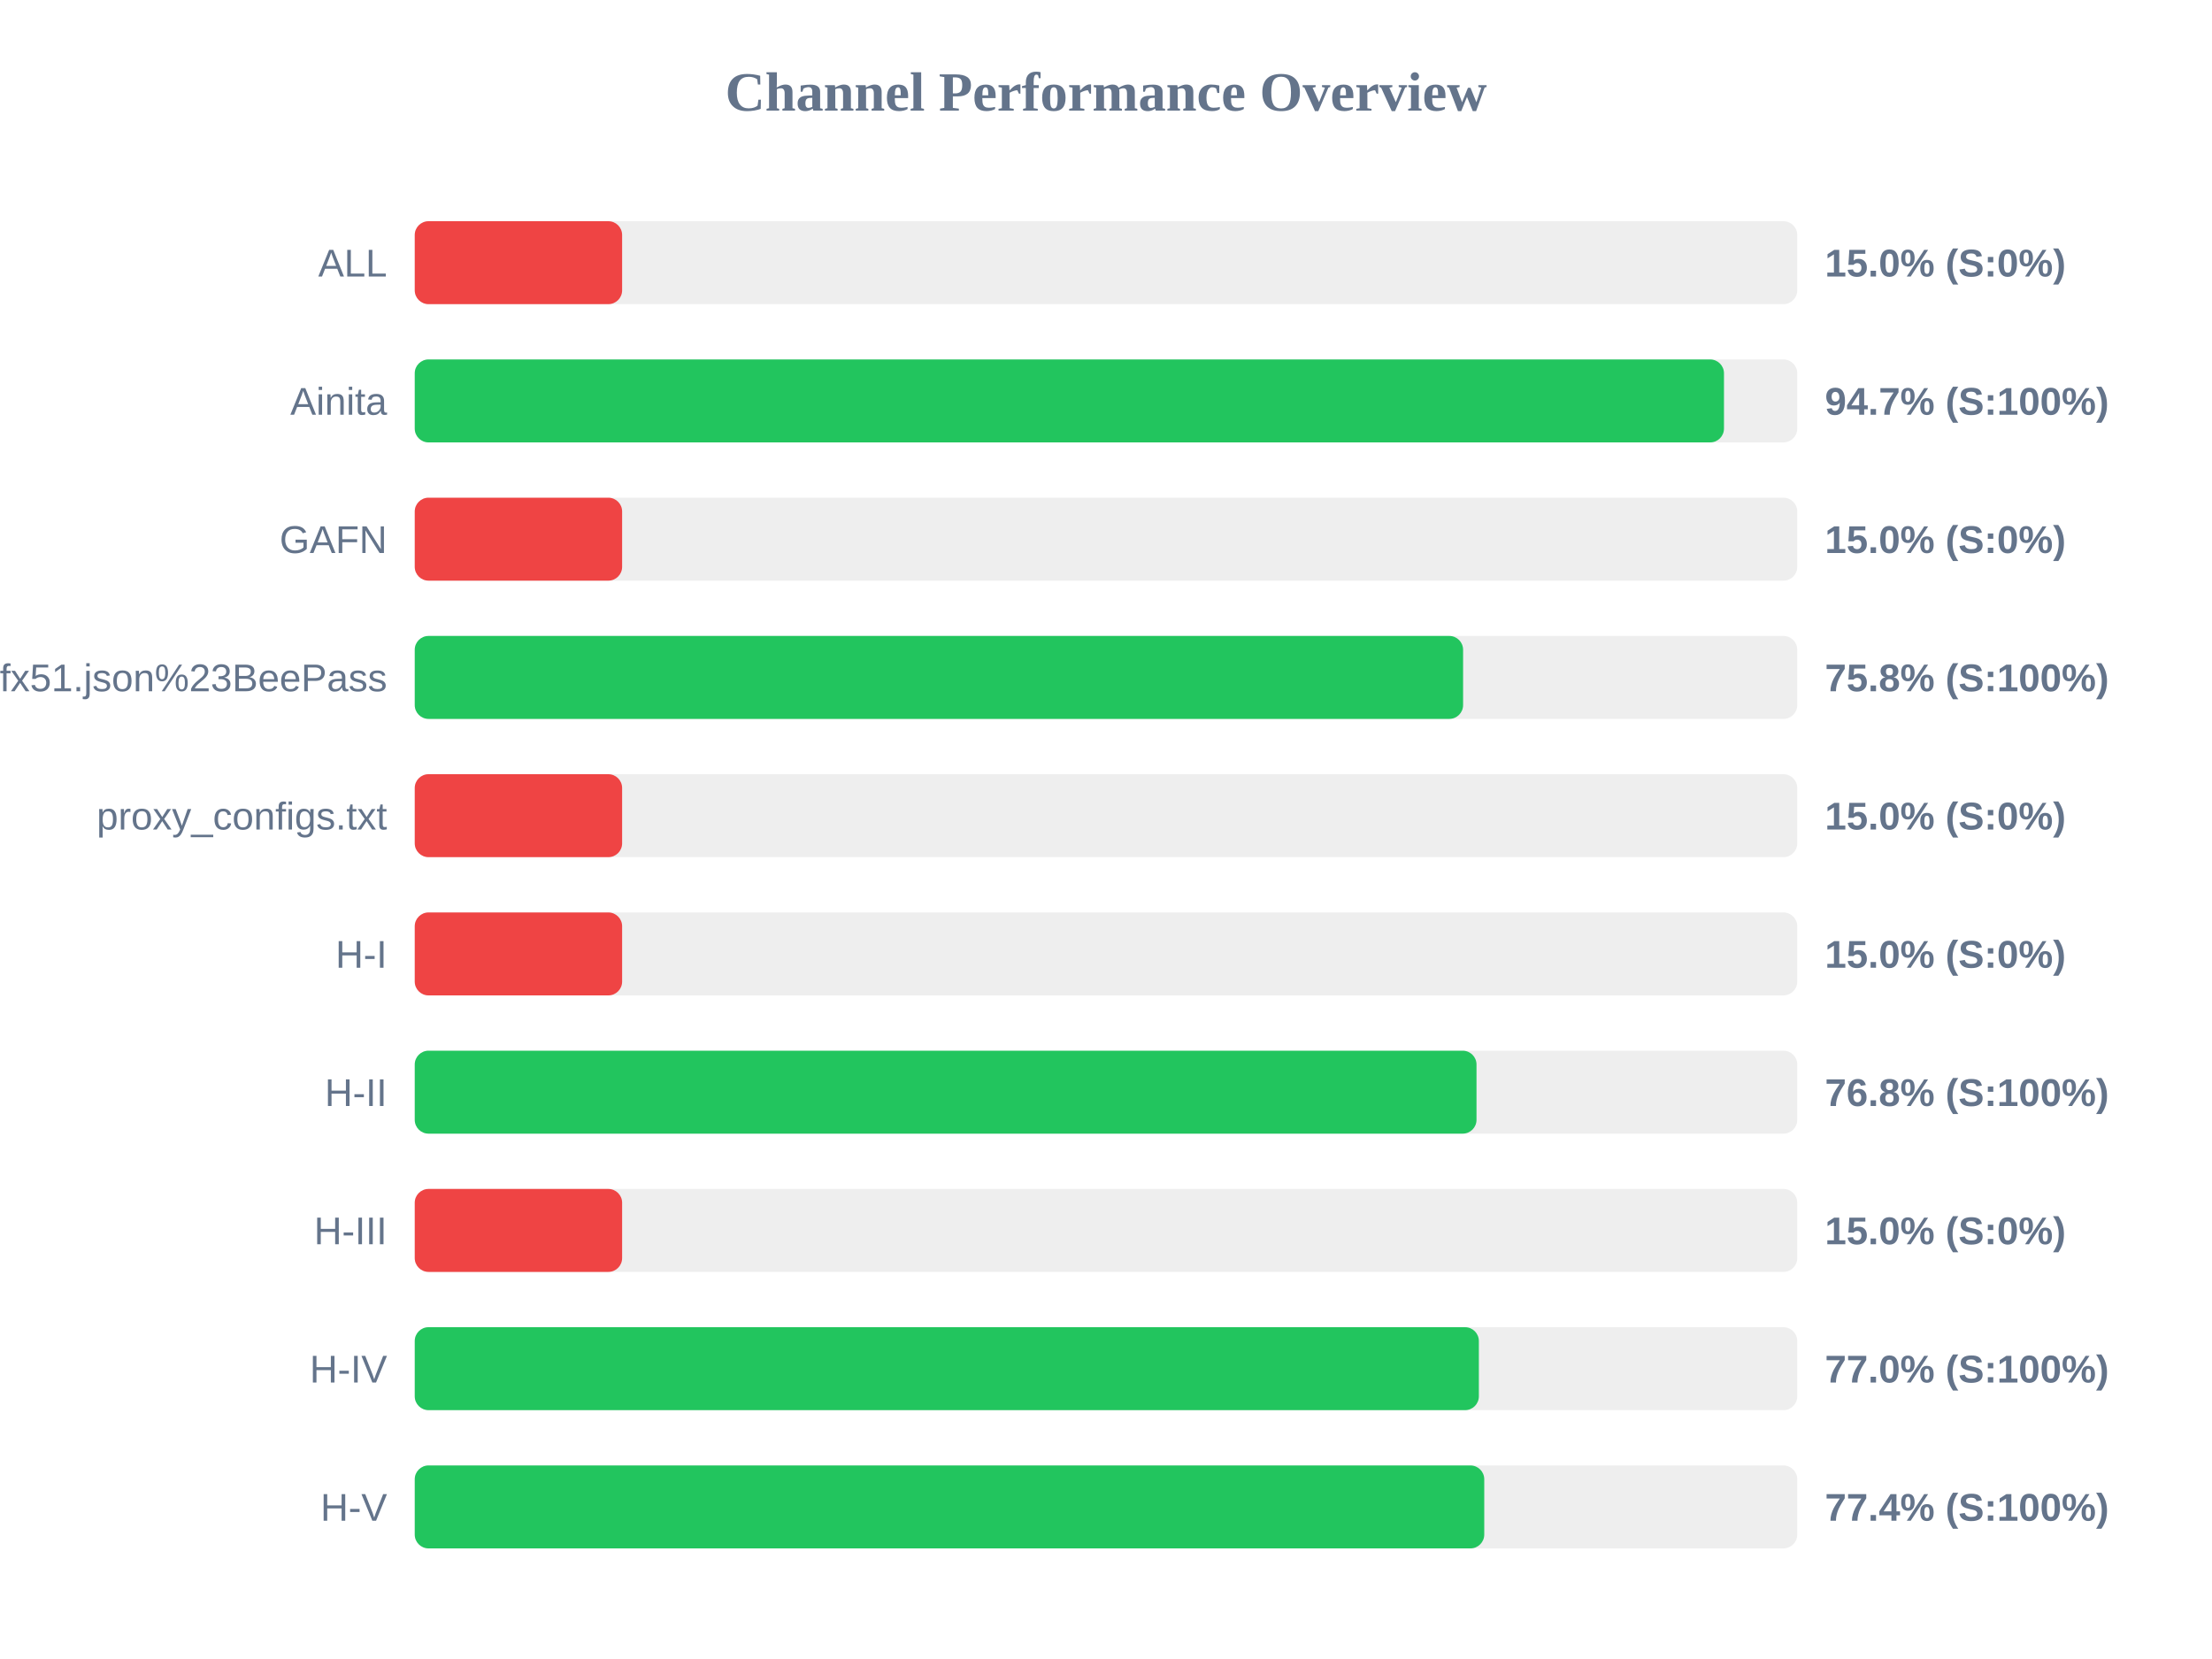
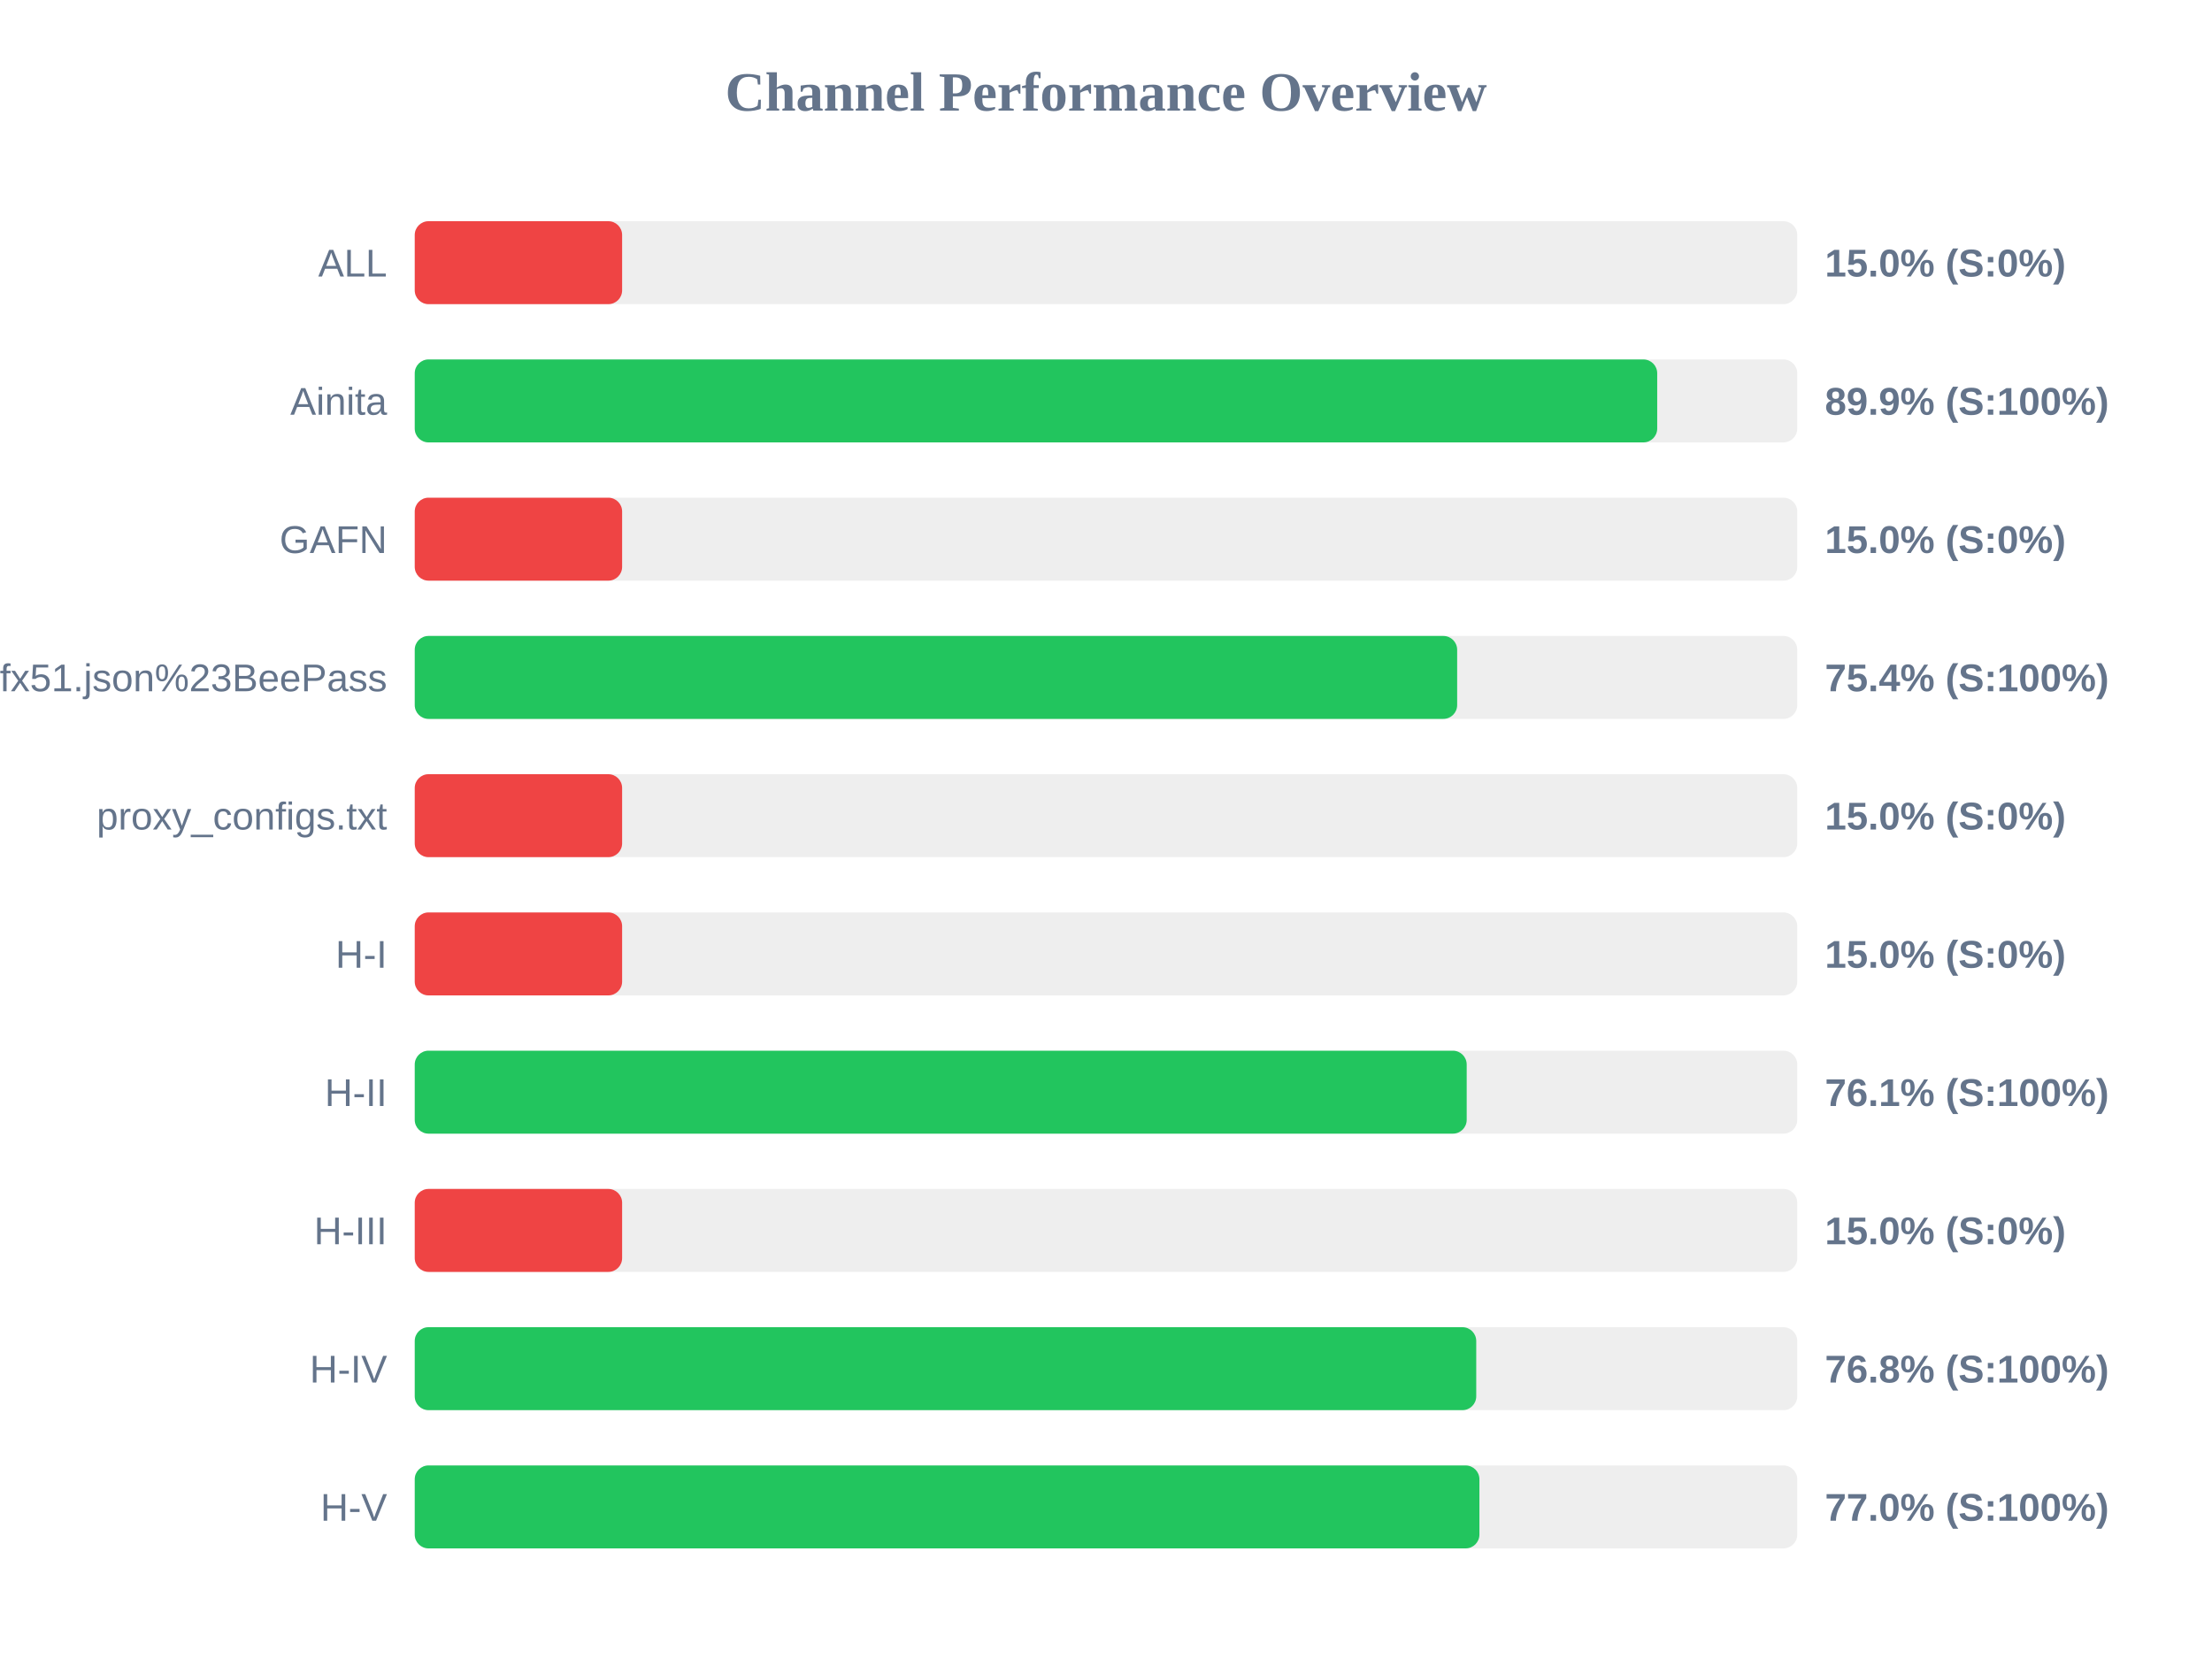
<svg xmlns="http://www.w3.org/2000/svg" width="800" height="600" version="1.1">
  <style>
        .row { font: 14px Arial; fill: #64748b; }
        .score { font: bold 14px Arial; fill: #64748b; }
    </style>
  <text x="400" y="40" text-anchor="middle" font-size="20px" font-weight="bold" fill="#64748b">Channel Performance Overview</text>
  <rect x="150" y="80" width="500" height="30" fill="#eee" rx="5" />
  <rect x="150" y="80" width="75.0" height="30" fill="#ef4444" rx="5" />
  <text x="140" y="100" text-anchor="end" class="row">ALL</text>
  <text x="660" y="100" text-anchor="start" class="score">15.0% (S:0%)</text>
  <rect x="150" y="130" width="500" height="30" fill="#eee" rx="5" />
-   <rect x="150" y="130" width="473.5" height="30" fill="#22c55e" rx="5" />
+   <rect x="150" y="130" width="449.35" height="30" fill="#22c55e" rx="5" />
  <text x="140" y="150" text-anchor="end" class="row">Ainita</text>
-   <text x="660" y="150" text-anchor="start" class="score">94.7% (S:100%)</text>
+   <text x="660" y="150" text-anchor="start" class="score">89.9% (S:100%)</text>
  <rect x="150" y="180" width="500" height="30" fill="#eee" rx="5" />
  <rect x="150" y="180" width="75.0" height="30" fill="#ef4444" rx="5" />
  <text x="140" y="200" text-anchor="end" class="row">GAFN</text>
  <text x="660" y="200" text-anchor="start" class="score">15.0% (S:0%)</text>
  <rect x="150" y="230" width="500" height="30" fill="#eee" rx="5" />
-   <rect x="150" y="230" width="379.15" height="30" fill="#22c55e" rx="5" />
+   <rect x="150" y="230" width="377.0" height="30" fill="#22c55e" rx="5" />
  <text x="140" y="250" text-anchor="end" class="row">sub?s=ssconf%3A%2F%2Fs3.amazonaws.com%2Fbeedynconprd%2Fzf38bv6oxi1nv3wfkpmxyfl8yj5fargza3foantoalu16vznl0ckxx7bgf1ufx51.json%23BeePass</text>
-   <text x="660" y="250" text-anchor="start" class="score">75.8% (S:100%)</text>
+   <text x="660" y="250" text-anchor="start" class="score">75.4% (S:100%)</text>
  <rect x="150" y="280" width="500" height="30" fill="#eee" rx="5" />
  <rect x="150" y="280" width="75.0" height="30" fill="#ef4444" rx="5" />
  <text x="140" y="300" text-anchor="end" class="row">proxy_configs.txt</text>
  <text x="660" y="300" text-anchor="start" class="score">15.0% (S:0%)</text>
  <rect x="150" y="330" width="500" height="30" fill="#eee" rx="5" />
  <rect x="150" y="330" width="75.0" height="30" fill="#ef4444" rx="5" />
  <text x="140" y="350" text-anchor="end" class="row">H-I</text>
  <text x="660" y="350" text-anchor="start" class="score">15.0% (S:0%)</text>
  <rect x="150" y="380" width="500" height="30" fill="#eee" rx="5" />
-   <rect x="150" y="380" width="384.0" height="30" fill="#22c55e" rx="5" />
+   <rect x="150" y="380" width="380.45" height="30" fill="#22c55e" rx="5" />
  <text x="140" y="400" text-anchor="end" class="row">H-II</text>
-   <text x="660" y="400" text-anchor="start" class="score">76.8% (S:100%)</text>
+   <text x="660" y="400" text-anchor="start" class="score">76.1% (S:100%)</text>
  <rect x="150" y="430" width="500" height="30" fill="#eee" rx="5" />
  <rect x="150" y="430" width="75.0" height="30" fill="#ef4444" rx="5" />
  <text x="140" y="450" text-anchor="end" class="row">H-III</text>
  <text x="660" y="450" text-anchor="start" class="score">15.0% (S:0%)</text>
  <rect x="150" y="480" width="500" height="30" fill="#eee" rx="5" />
-   <rect x="150" y="480" width="384.85" height="30" fill="#22c55e" rx="5" />
+   <rect x="150" y="480" width="383.9" height="30" fill="#22c55e" rx="5" />
  <text x="140" y="500" text-anchor="end" class="row">H-IV</text>
-   <text x="660" y="500" text-anchor="start" class="score">77.0% (S:100%)</text>
+   <text x="660" y="500" text-anchor="start" class="score">76.8% (S:100%)</text>
  <rect x="150" y="530" width="500" height="30" fill="#eee" rx="5" />
-   <rect x="150" y="530" width="386.8" height="30" fill="#22c55e" rx="5" />
+   <rect x="150" y="530" width="385.05" height="30" fill="#22c55e" rx="5" />
  <text x="140" y="550" text-anchor="end" class="row">H-V</text>
-   <text x="660" y="550" text-anchor="start" class="score">77.4% (S:100%)</text>
+   <text x="660" y="550" text-anchor="start" class="score">77.0% (S:100%)</text>
</svg>
